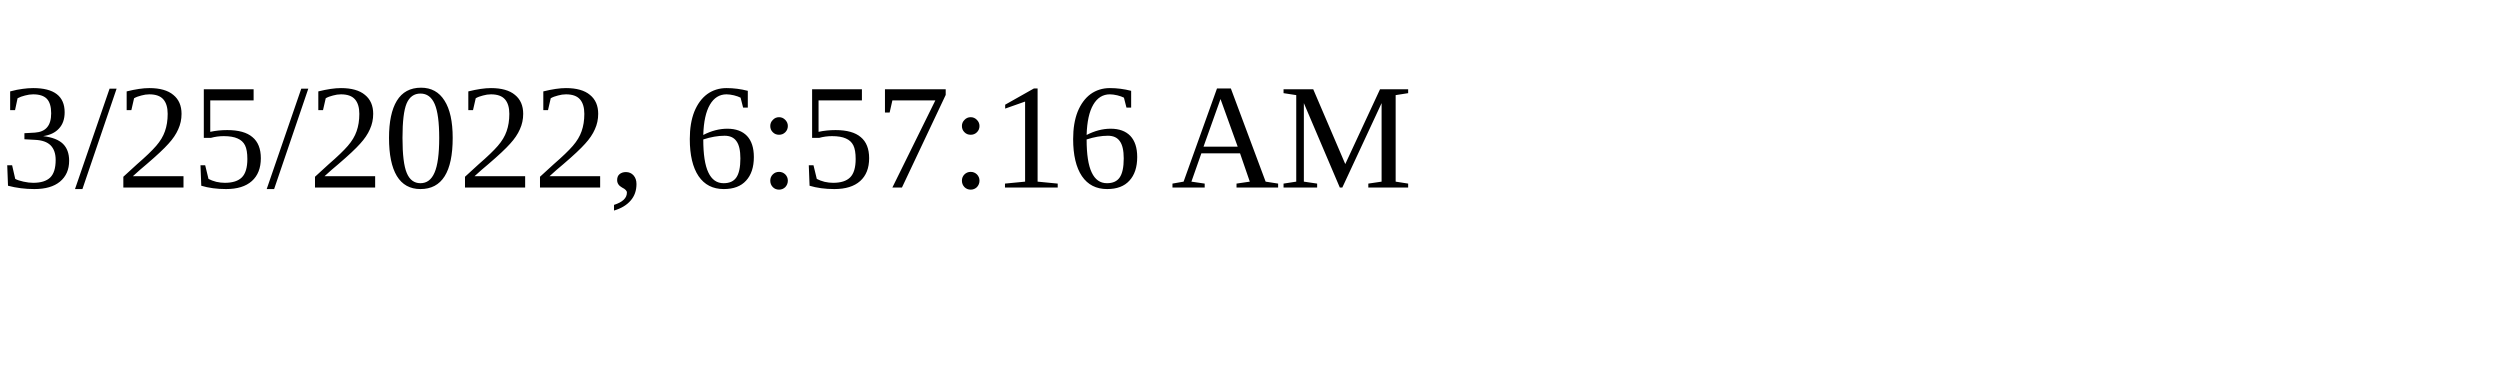
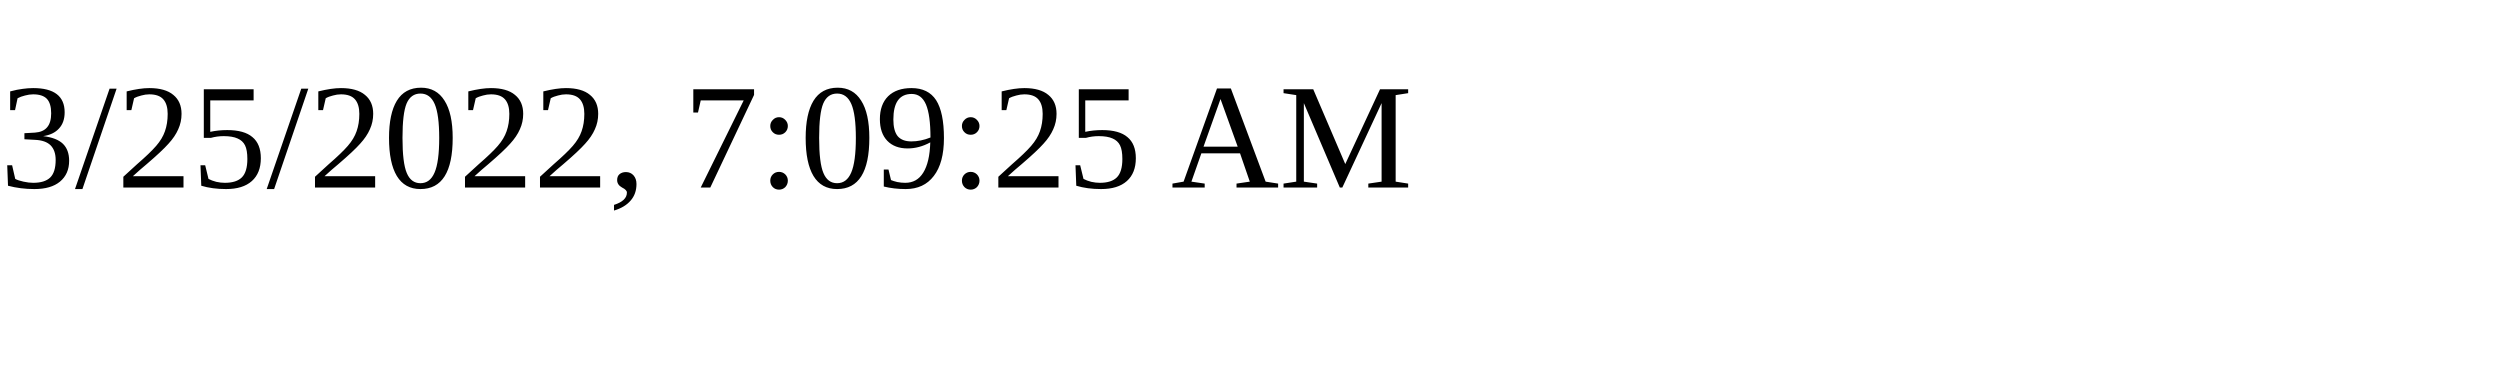
<svg xmlns="http://www.w3.org/2000/svg" height="30" width="200">
-   <text x="0" y="15">3/25/2022, 6:57:16 AM</text>
+   <text x="0" y="15">3/25/2022, 7:09:25 AM</text>
</svg>
